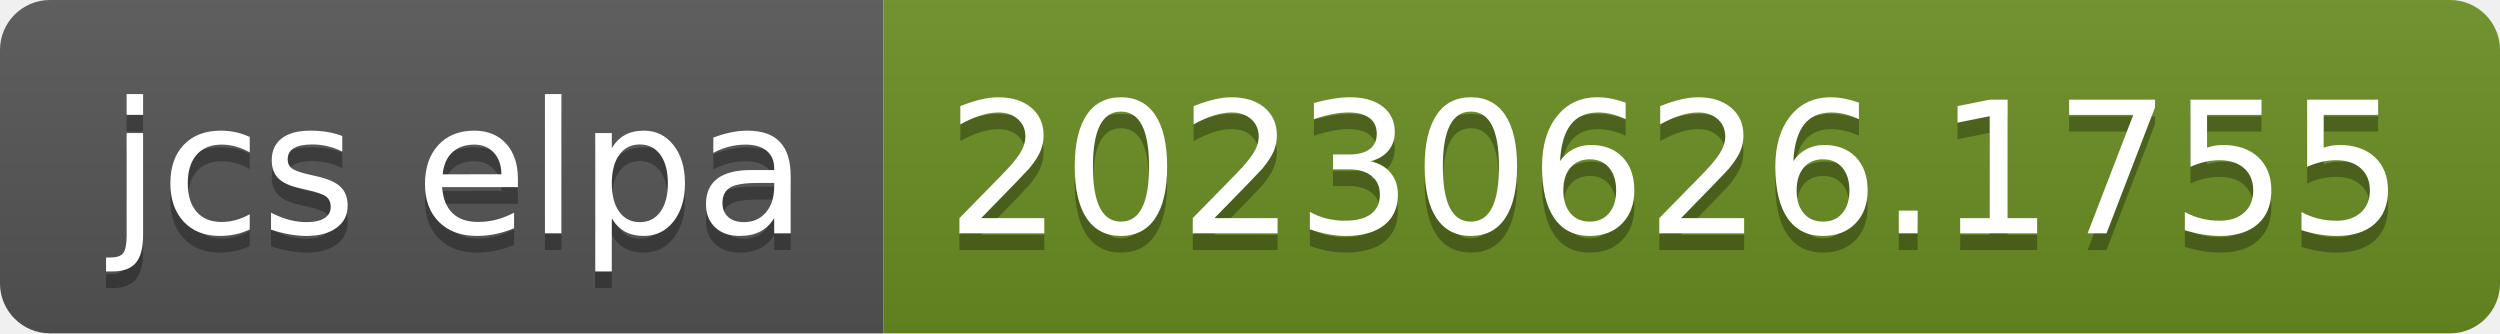
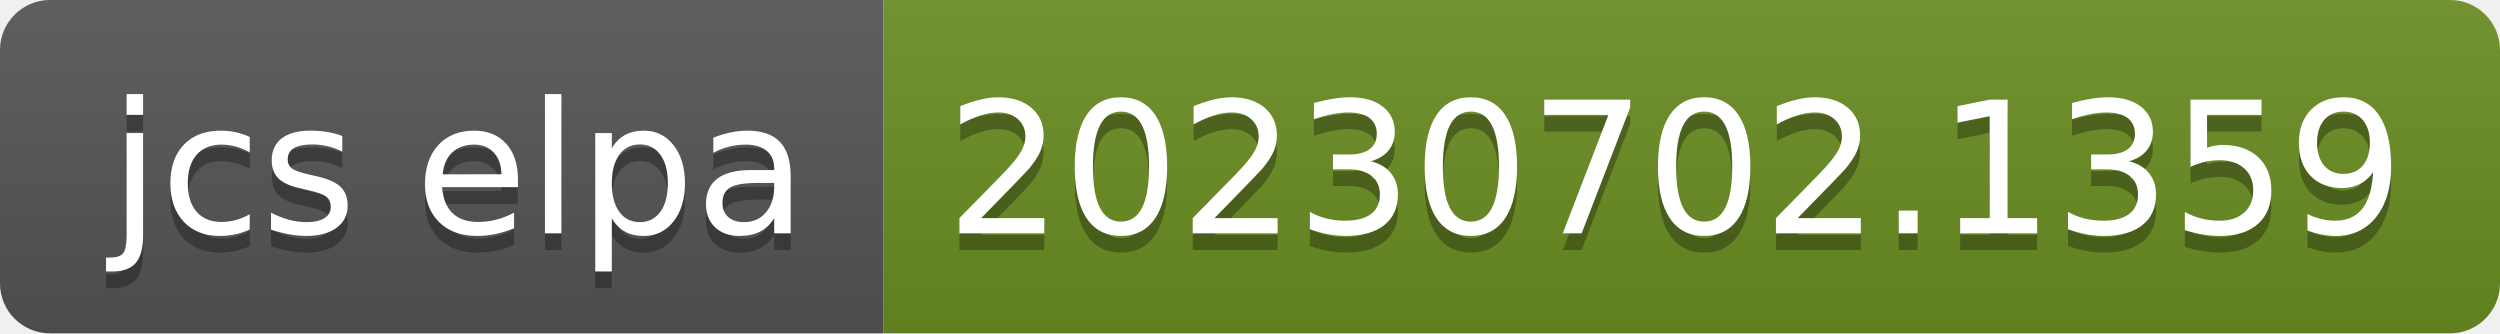
- <svg xmlns="http://www.w3.org/2000/svg" width="150" height="20" role="img" aria-label="jcs elpa: 20230626.1755">
+ <svg xmlns="http://www.w3.org/2000/svg" width="150" height="20" role="img" aria-label="jcs elpa: 20230702.1359">
  <linearGradient id="s" x2="0" y2="100%">
    <stop offset="0" stop-color="#bbb" stop-opacity=".1" />
    <stop offset="1" stop-opacity=".1" />
  </linearGradient>
  <clipPath id="r">
    <rect width="150" height="20" rx="3" fill="#fff" />
  </clipPath>
  <g clip-path="url(#r)">
    <rect width="53" height="20" fill="#555" />
    <rect x="53" width="97" height="20" fill="#6b8e23" />
    <rect width="150" height="20" fill="url(#s)" />
  </g>
  <g fill="#fff" text-anchor="middle" font-family="Verdana,Geneva,DejaVu Sans,sans-serif" text-rendering="geometricPrecision" font-size="110">
    <text aria-hidden="true" x="275" y="150" fill="#010101" fill-opacity=".3" transform="scale(.1)" textLength="430">jcs elpa</text>
    <text x="275" y="140" transform="scale(.1)" fill="#fff" textLength="430">jcs elpa</text>
-     <text aria-hidden="true" x="1005" y="150" fill="#010101" fill-opacity=".3" transform="scale(.1)" textLength="870">20230626.1755</text>
-     <text x="1005" y="140" transform="scale(.1)" fill="#fff" textLength="870">20230626.1755</text>
+     <text aria-hidden="true" x="1005" y="150" fill="#010101" fill-opacity=".3" transform="scale(.1)" textLength="870">20230702.1359</text>
+     <text x="1005" y="140" transform="scale(.1)" fill="#fff" textLength="870">20230702.1359</text>
  </g>
</svg>
